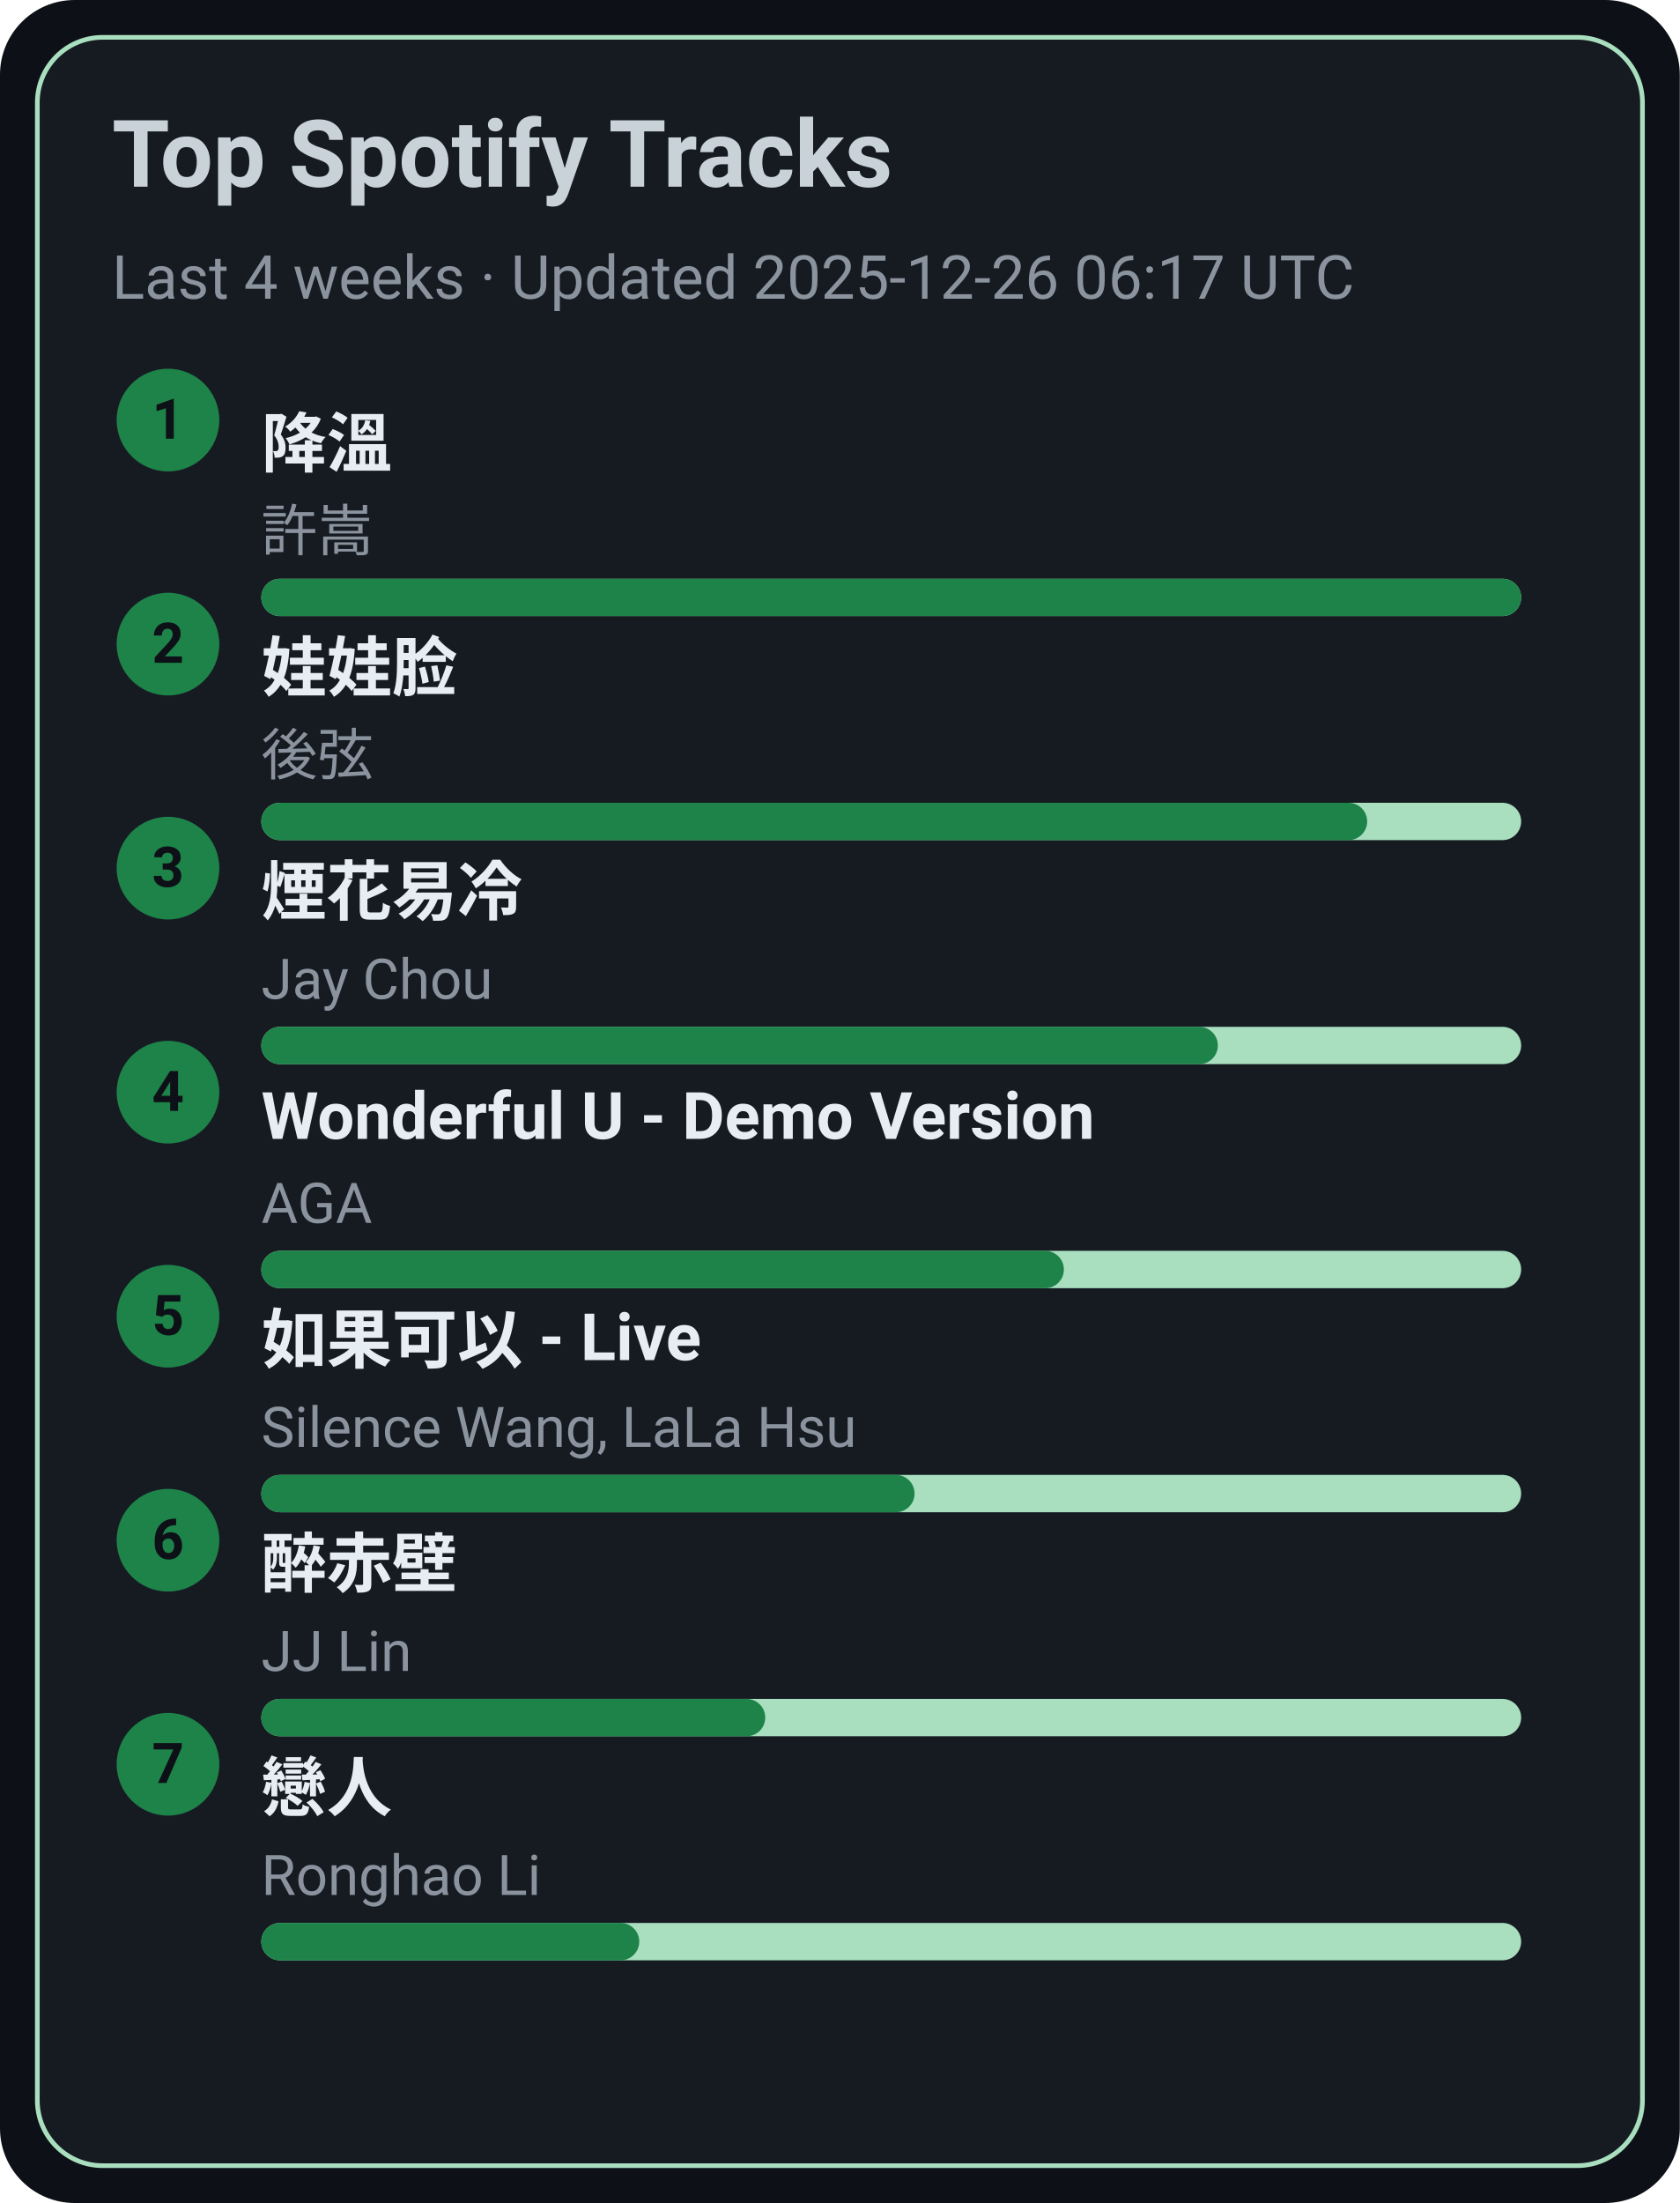
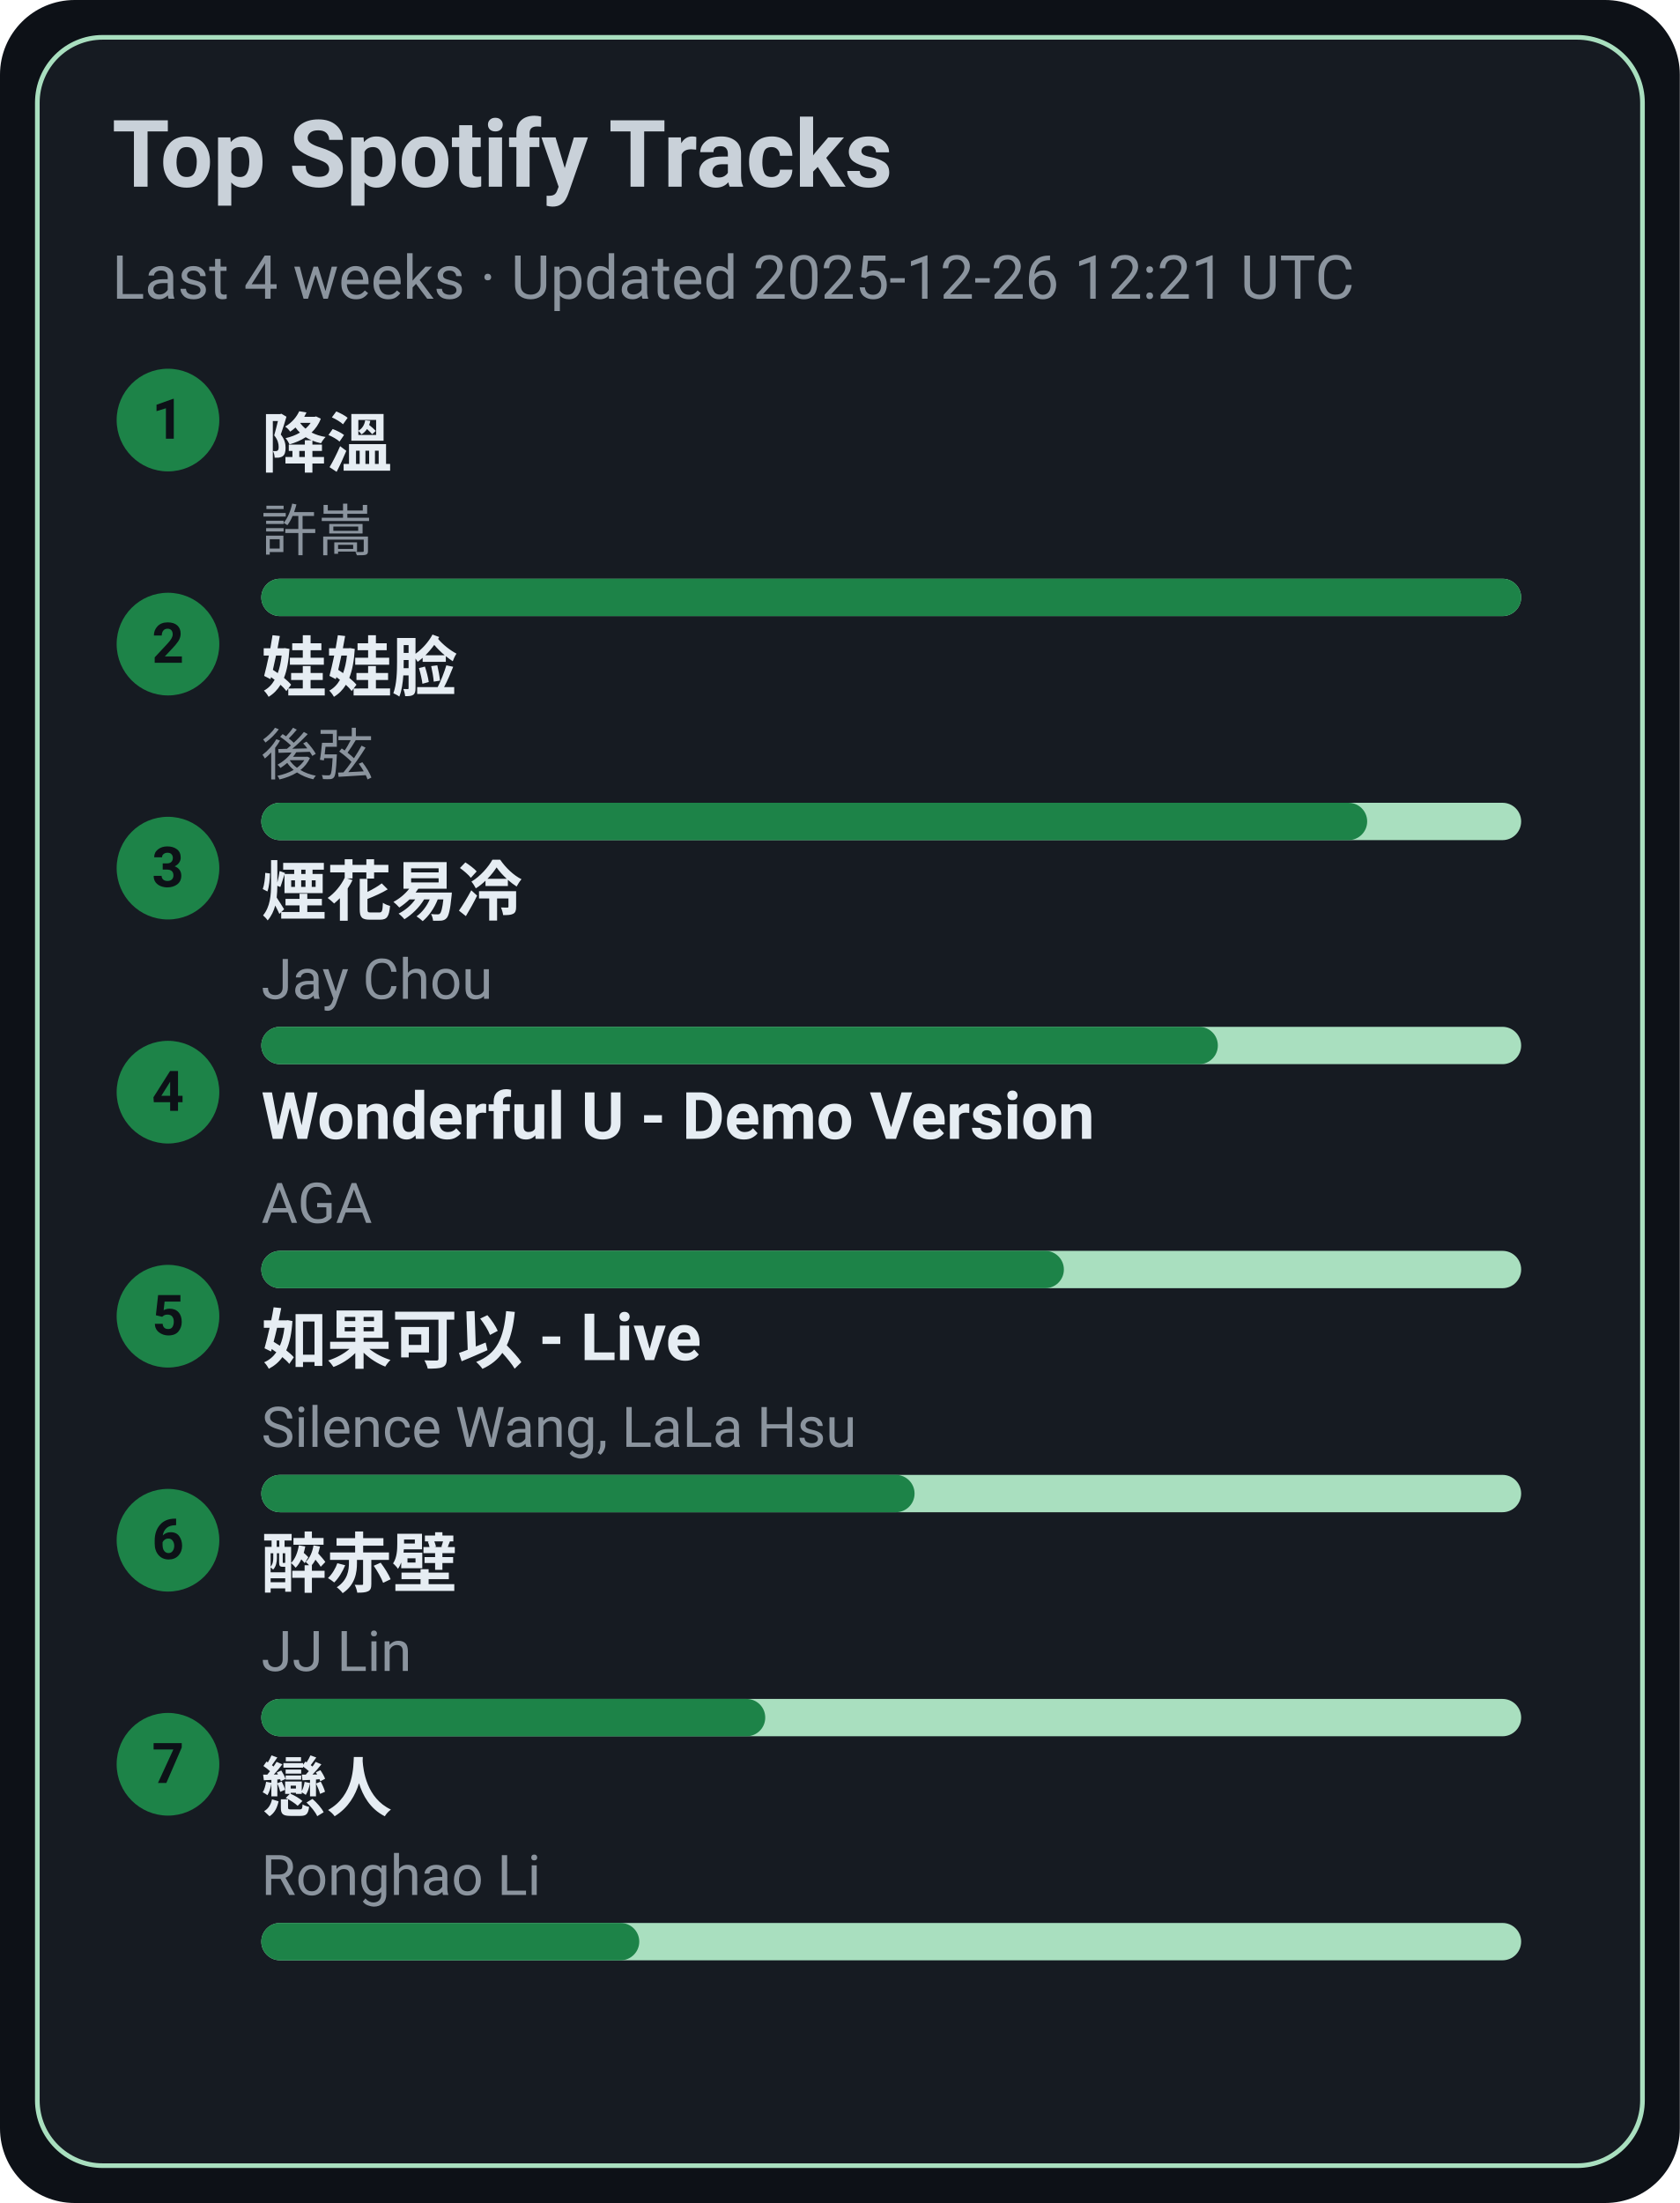
<svg xmlns="http://www.w3.org/2000/svg" width="360" height="472" viewBox="0 0 360 472">
  <style>text{font-family:-apple-system,BlinkMacSystemFont,Segoe UI,Roboto,Ubuntu,Helvetica Neue,Arial,Noto Sans,sans-serif}</style>
  <rect width="360" height="472" rx="16" fill="#0d1117" />
  <rect x="8" y="8" width="344" height="456" rx="14" fill="#161b22" stroke="#A9DFBF" />
  <text x="24" y="40" font-size="20" fill="#c9d1d9" font-weight="600">Top Spotify Tracks</text>
-   <text x="24" y="64" font-size="13" fill="#8b949e">Last 4 weeks · Updated 2025-12-26 06:17 UTC</text>
+   <text x="24" y="64" font-size="13" fill="#8b949e">Last 4 weeks · Updated 2025-12-26 12:21 UTC</text>
  <circle cx="36" cy="90" r="11" fill="#1D8348" />
  <text x="36" y="94" text-anchor="middle" font-size="12" fill="#0d1117" font-weight="700">1</text>
  <a href="https://open.spotify.com/track/2q9uhrOfyOnBa3oWR1PfYT" target="_blank" rel="noopener noreferrer">
    <text x="56" y="100" font-size="14" fill="#e6edf3" font-weight="600">降溫</text>
  </a>
  <text x="56" y="118" font-size="12" fill="#8b949e">許嵩</text>
  <rect x="56" y="124" width="270" height="8" rx="4" fill="#A9DFBF" />
  <rect x="56" y="124" width="270" height="8" rx="4" fill="#1D8348" />
  <circle cx="36" cy="138" r="11" fill="#1D8348" />
  <text x="36" y="142" text-anchor="middle" font-size="12" fill="#0d1117" font-weight="700">2</text>
  <a href="https://open.spotify.com/track/08ouEICweFmqfgPJnRIQkE" target="_blank" rel="noopener noreferrer">
    <text x="56" y="148" font-size="14" fill="#e6edf3" font-weight="600">娃娃脸</text>
  </a>
  <text x="56" y="166" font-size="12" fill="#8b949e">後弦</text>
  <rect x="56" y="172" width="270" height="8" rx="4" fill="#A9DFBF" />
  <rect x="56" y="172" width="237" height="8" rx="4" fill="#1D8348" />
  <circle cx="36" cy="186" r="11" fill="#1D8348" />
  <text x="36" y="190" text-anchor="middle" font-size="12" fill="#0d1117" font-weight="700">3</text>
  <a href="https://open.spotify.com/track/24beWW0pQCJEF3IVSpIryu" target="_blank" rel="noopener noreferrer">
    <text x="56" y="196" font-size="14" fill="#e6edf3" font-weight="600">煙花易冷</text>
  </a>
  <text x="56" y="214" font-size="12" fill="#8b949e">Jay Chou</text>
  <rect x="56" y="220" width="270" height="8" rx="4" fill="#A9DFBF" />
  <rect x="56" y="220" width="205" height="8" rx="4" fill="#1D8348" />
  <circle cx="36" cy="234" r="11" fill="#1D8348" />
  <text x="36" y="238" text-anchor="middle" font-size="12" fill="#0d1117" font-weight="700">4</text>
  <a href="https://open.spotify.com/track/2eSNpIOFoi1Q8wxw6CycXJ" target="_blank" rel="noopener noreferrer">
    <text x="56" y="244" font-size="14" fill="#e6edf3" font-weight="600">Wonderful U - Demo Version</text>
  </a>
  <text x="56" y="262" font-size="12" fill="#8b949e">AGA</text>
  <rect x="56" y="268" width="270" height="8" rx="4" fill="#A9DFBF" />
  <rect x="56" y="268" width="172" height="8" rx="4" fill="#1D8348" />
  <circle cx="36" cy="282" r="11" fill="#1D8348" />
  <text x="36" y="286" text-anchor="middle" font-size="12" fill="#0d1117" font-weight="700">5</text>
  <a href="https://open.spotify.com/track/6IF65dJzfmPcX7jwDegwoo" target="_blank" rel="noopener noreferrer">
    <text x="56" y="292" font-size="14" fill="#e6edf3" font-weight="600">如果可以 - Live</text>
  </a>
  <text x="56" y="310" font-size="12" fill="#8b949e">Silence Wang, LaLa Hsu</text>
  <rect x="56" y="316" width="270" height="8" rx="4" fill="#A9DFBF" />
  <rect x="56" y="316" width="140" height="8" rx="4" fill="#1D8348" />
  <circle cx="36" cy="330" r="11" fill="#1D8348" />
  <text x="36" y="334" text-anchor="middle" font-size="12" fill="#0d1117" font-weight="700">6</text>
  <a href="https://open.spotify.com/track/69lAYqbyHL1A0gctdLd9WV" target="_blank" rel="noopener noreferrer">
    <text x="56" y="340" font-size="14" fill="#e6edf3" font-weight="600">醉赤壁</text>
  </a>
  <text x="56" y="358" font-size="12" fill="#8b949e">JJ Lin</text>
  <rect x="56" y="364" width="270" height="8" rx="4" fill="#A9DFBF" />
  <rect x="56" y="364" width="108" height="8" rx="4" fill="#1D8348" />
  <circle cx="36" cy="378" r="11" fill="#1D8348" />
  <text x="36" y="382" text-anchor="middle" font-size="12" fill="#0d1117" font-weight="700">7</text>
  <a href="https://open.spotify.com/track/3eDz7gA410uim6ydVqqjyR" target="_blank" rel="noopener noreferrer">
    <text x="56" y="388" font-size="14" fill="#e6edf3" font-weight="600">戀人</text>
  </a>
  <text x="56" y="406" font-size="12" fill="#8b949e">Ronghao Li</text>
  <rect x="56" y="412" width="270" height="8" rx="4" fill="#A9DFBF" />
  <rect x="56" y="412" width="81" height="8" rx="4" fill="#1D8348" />
</svg>
